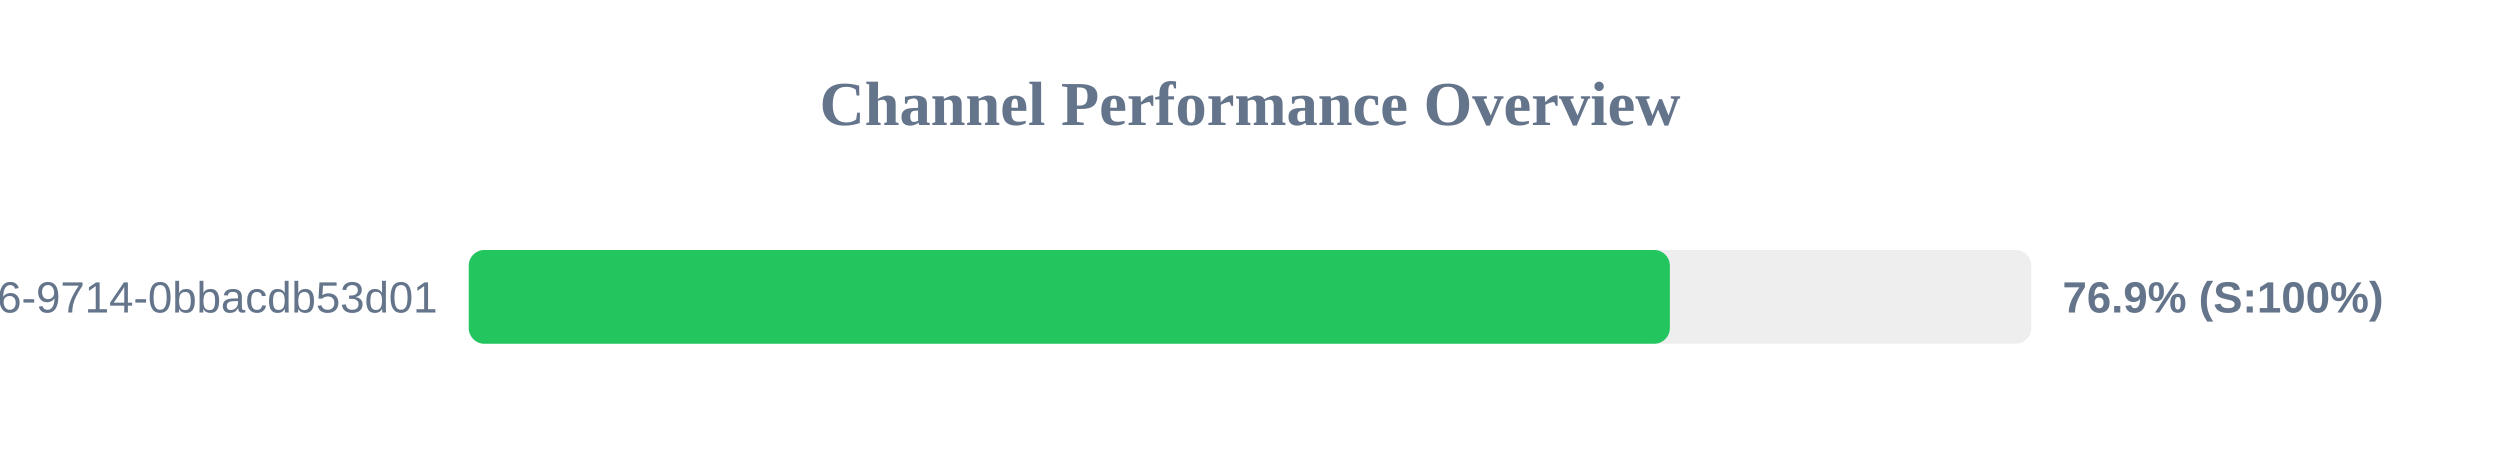
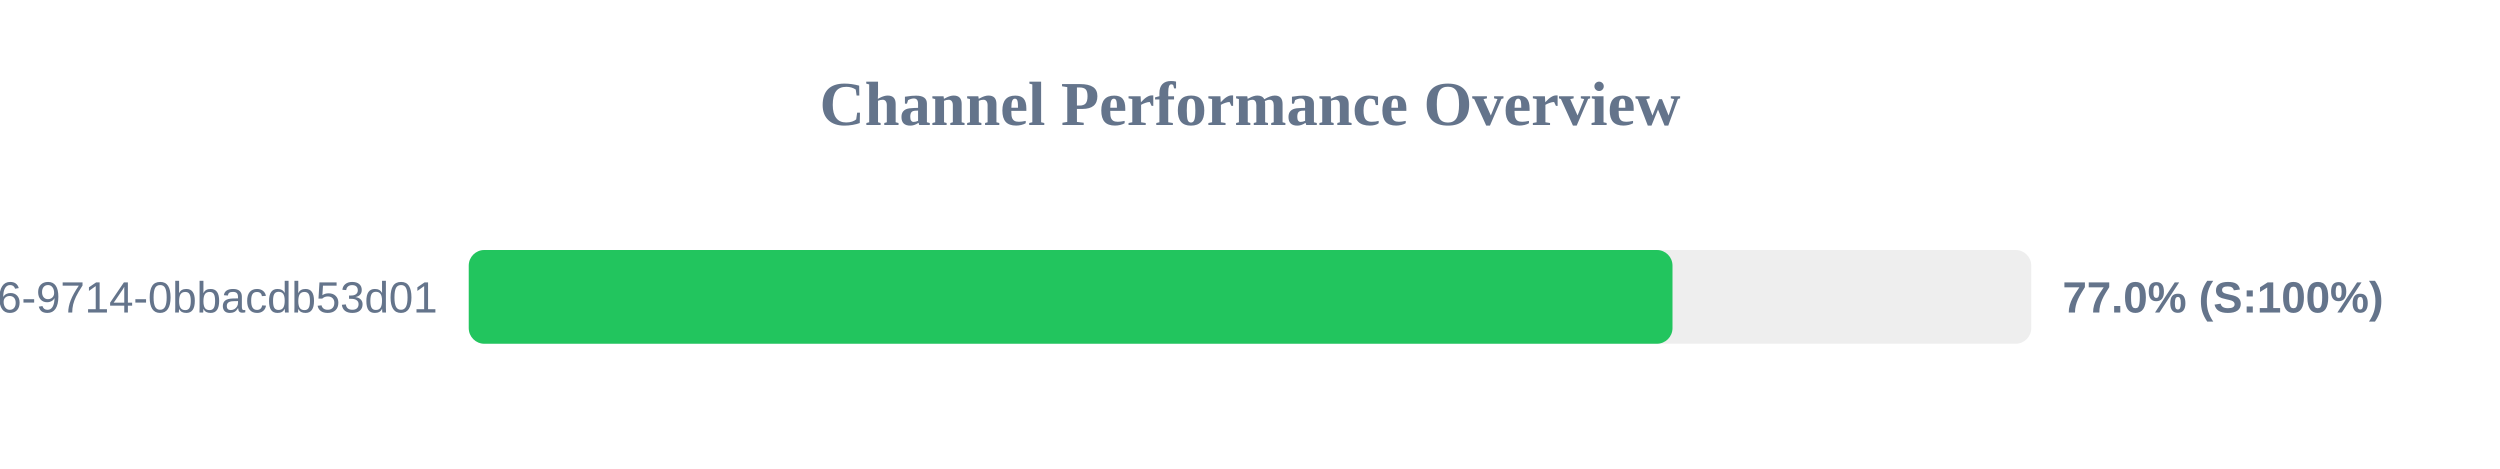
<svg xmlns="http://www.w3.org/2000/svg" width="800" height="150" version="1.1">
  <style>
        .row { font: 14px Arial; fill: #64748b; }
        .score { font: bold 14px Arial; fill: #64748b; }
    </style>
  <text x="400" y="40" text-anchor="middle" font-size="20px" font-weight="bold" fill="#64748b">Channel Performance Overview</text>
  <rect x="150" y="80" width="500" height="30" fill="#eee" rx="5" />
-   <rect x="150" y="80" width="384.35" height="30" fill="#22c55e" rx="5" />
+   <rect x="150" y="80" width="385.2" height="30" fill="#22c55e" rx="5" />
  <text x="140" y="100" text-anchor="end" class="row">?uuid=23125f6e-ec56-4c26-9714-0bbacdb53d01</text>
-   <text x="660" y="100" text-anchor="start" class="score">76.9% (S:100%)</text>
+   <text x="660" y="100" text-anchor="start" class="score">77.0% (S:100%)</text>
</svg>
